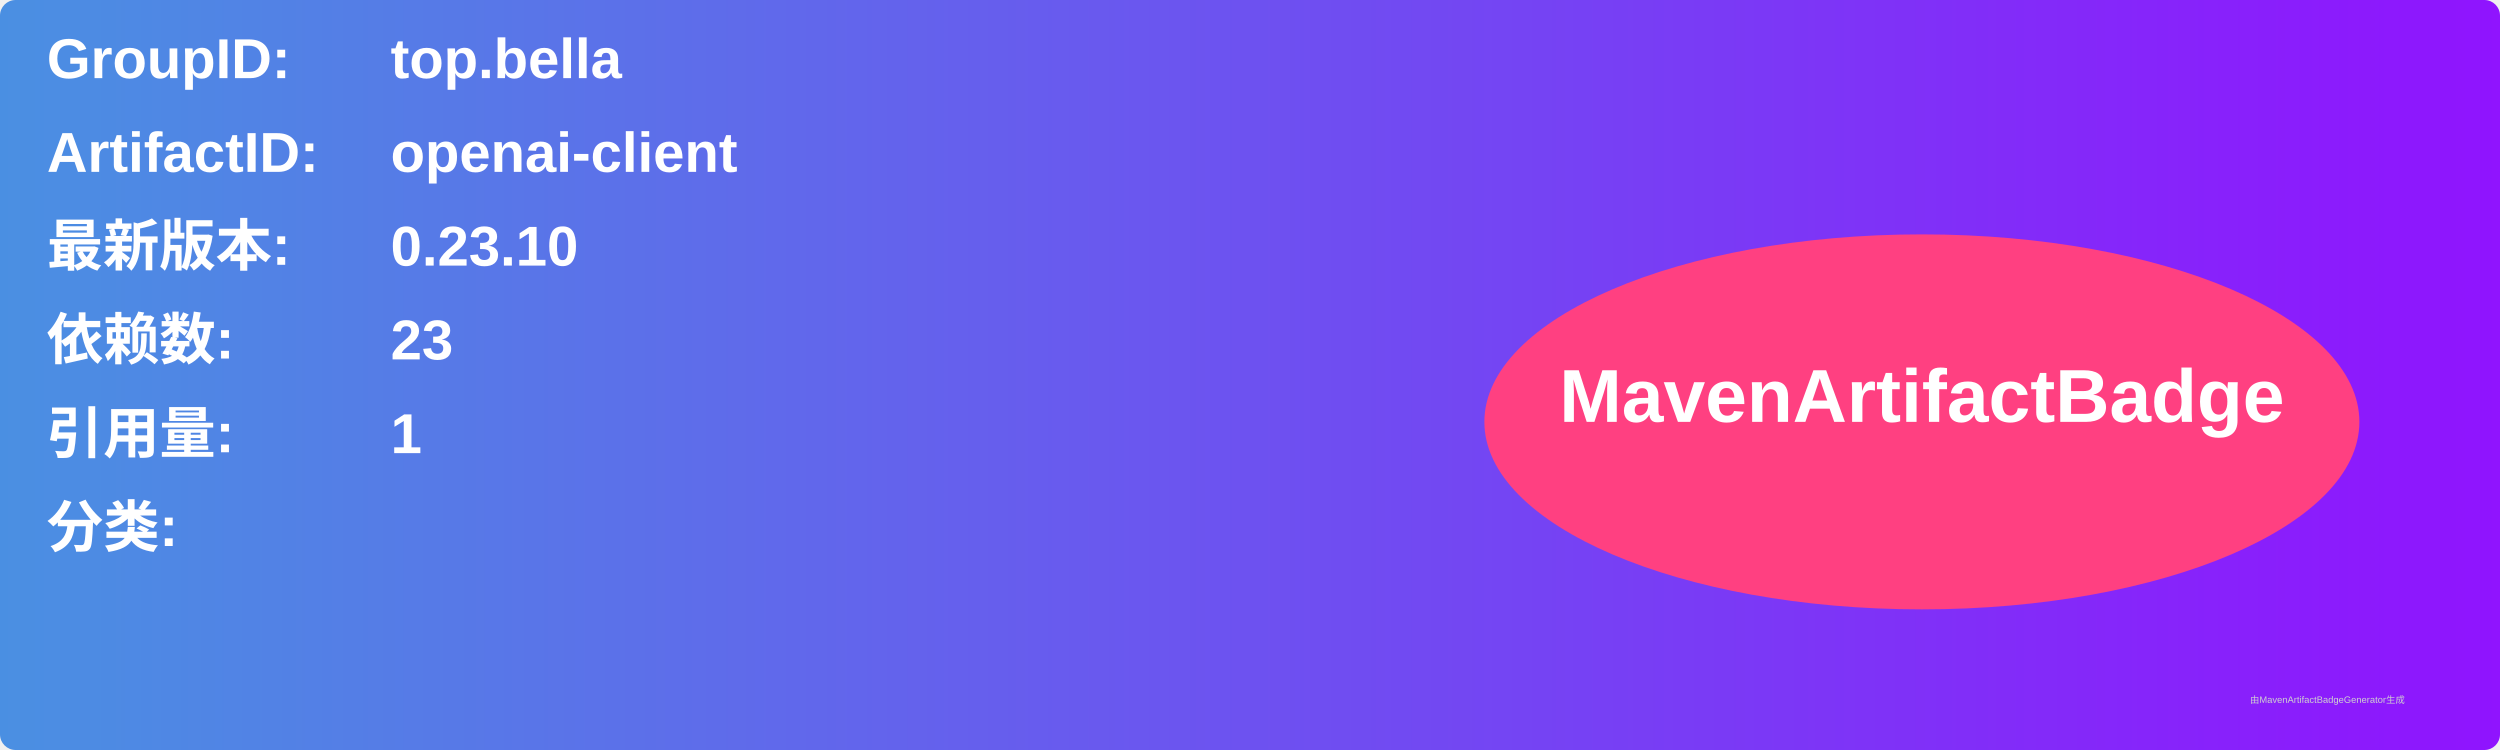
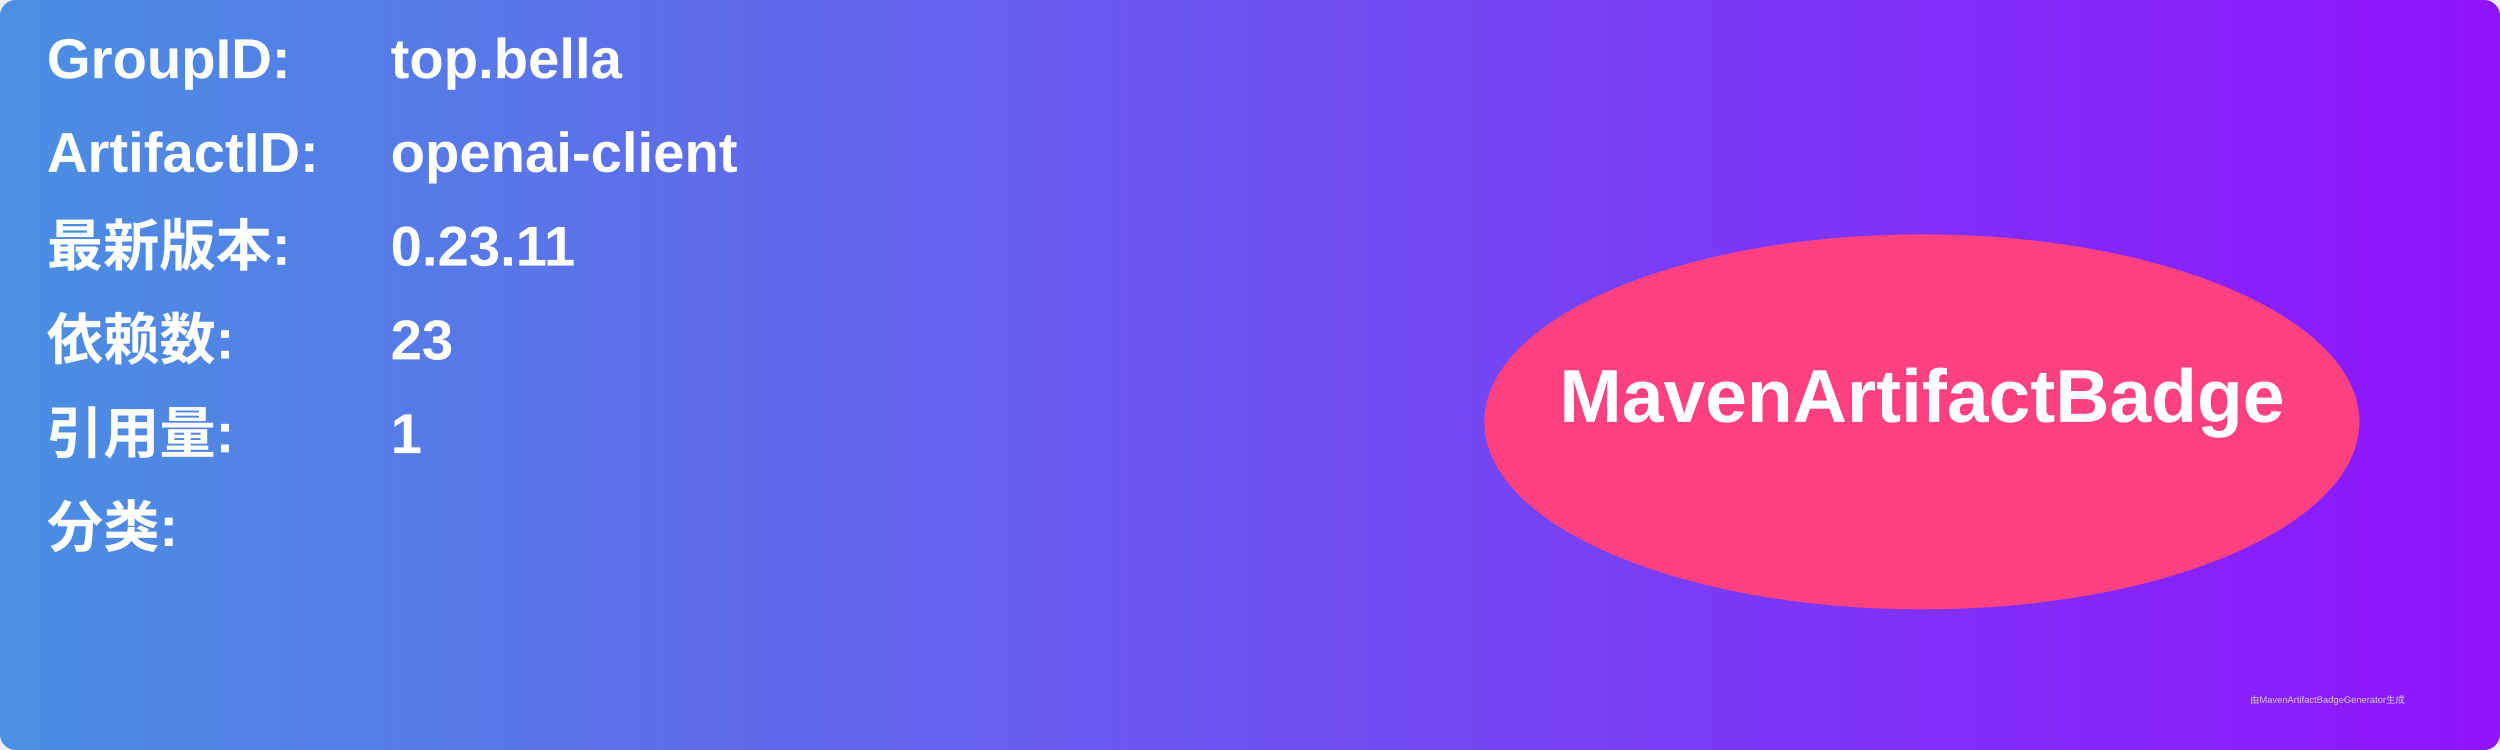
<svg xmlns="http://www.w3.org/2000/svg" width="800" height="240" viewBox="0 0 800 240">
  <linearGradient id="grad" x1="0%" y1="0%" x2="100%" y2="0%">
    <stop offset="0%" stop-color="#4a90e2" />
    <stop offset="100%" stop-color="#9013fe" />
  </linearGradient>
  <rect width="100%" height="100%" rx="5" ry="5" fill="url(#grad)" />
  <g transform="translate(15, 15)">
    <text x="0" y="10" font-family="Arial" font-size="18" fill="white" font-weight="bold" width="260">GroupID:</text>
    <text x="110" y="10" font-family="Arial" font-size="18" fill="white" font-weight="bold" width="460">top.bella</text>
    <text x="0" y="40" font-family="Arial" font-size="18" fill="white" font-weight="bold" width="260">ArtifactID:</text>
    <text x="110" y="40" font-family="Arial" font-size="18" fill="white" font-weight="bold" width="460">openai-client</text>
    <text x="0" y="70" font-family="Arial" font-size="18" fill="white" font-weight="bold">最新版本:</text>
    <text x="110" y="70" font-family="Arial" font-size="18" fill="white" font-weight="bold">
-       <tspan font-weight="bold">0.23.10</tspan>
+       <tspan font-weight="bold">0.23.11</tspan>
    </text>
    <text x="0" y="100" font-family="Arial" font-size="18" fill="white" font-weight="bold">依赖数: </text>
    <text x="110" y="100" font-family="Arial" font-size="18" fill="white">
      <tspan font-weight="bold">23</tspan>
    </text>
    <text x="0" y="130" font-family="Arial" font-size="18" fill="white" font-weight="bold">引用量: </text>
    <text x="110" y="130" font-family="Arial" font-size="18" fill="white">
      <tspan font-weight="bold">1</tspan>
    </text>
    <text x="0" y="160" font-family="Arial" font-size="18" fill="white" font-weight="bold">分类:</text>
    <text x="10" y="190" font-family="Arial" font-size="10" fill="white">
      <tspan font-weight="bold" />
    </text>
    <ellipse cx="600" cy="120" rx="140" ry="60" fill="#ff4081" />
    <text x="600" y="120" text-anchor="middle" font-family="Arial" font-size="24" fill="white" font-weight="bold">MavenArtifactBadge</text>
  </g>
  <text x="720" y="225" font-family="Arial" font-size="3" fill="#d0d0d0">由MavenArtifactBadgeGenerator生成</text>
</svg>
